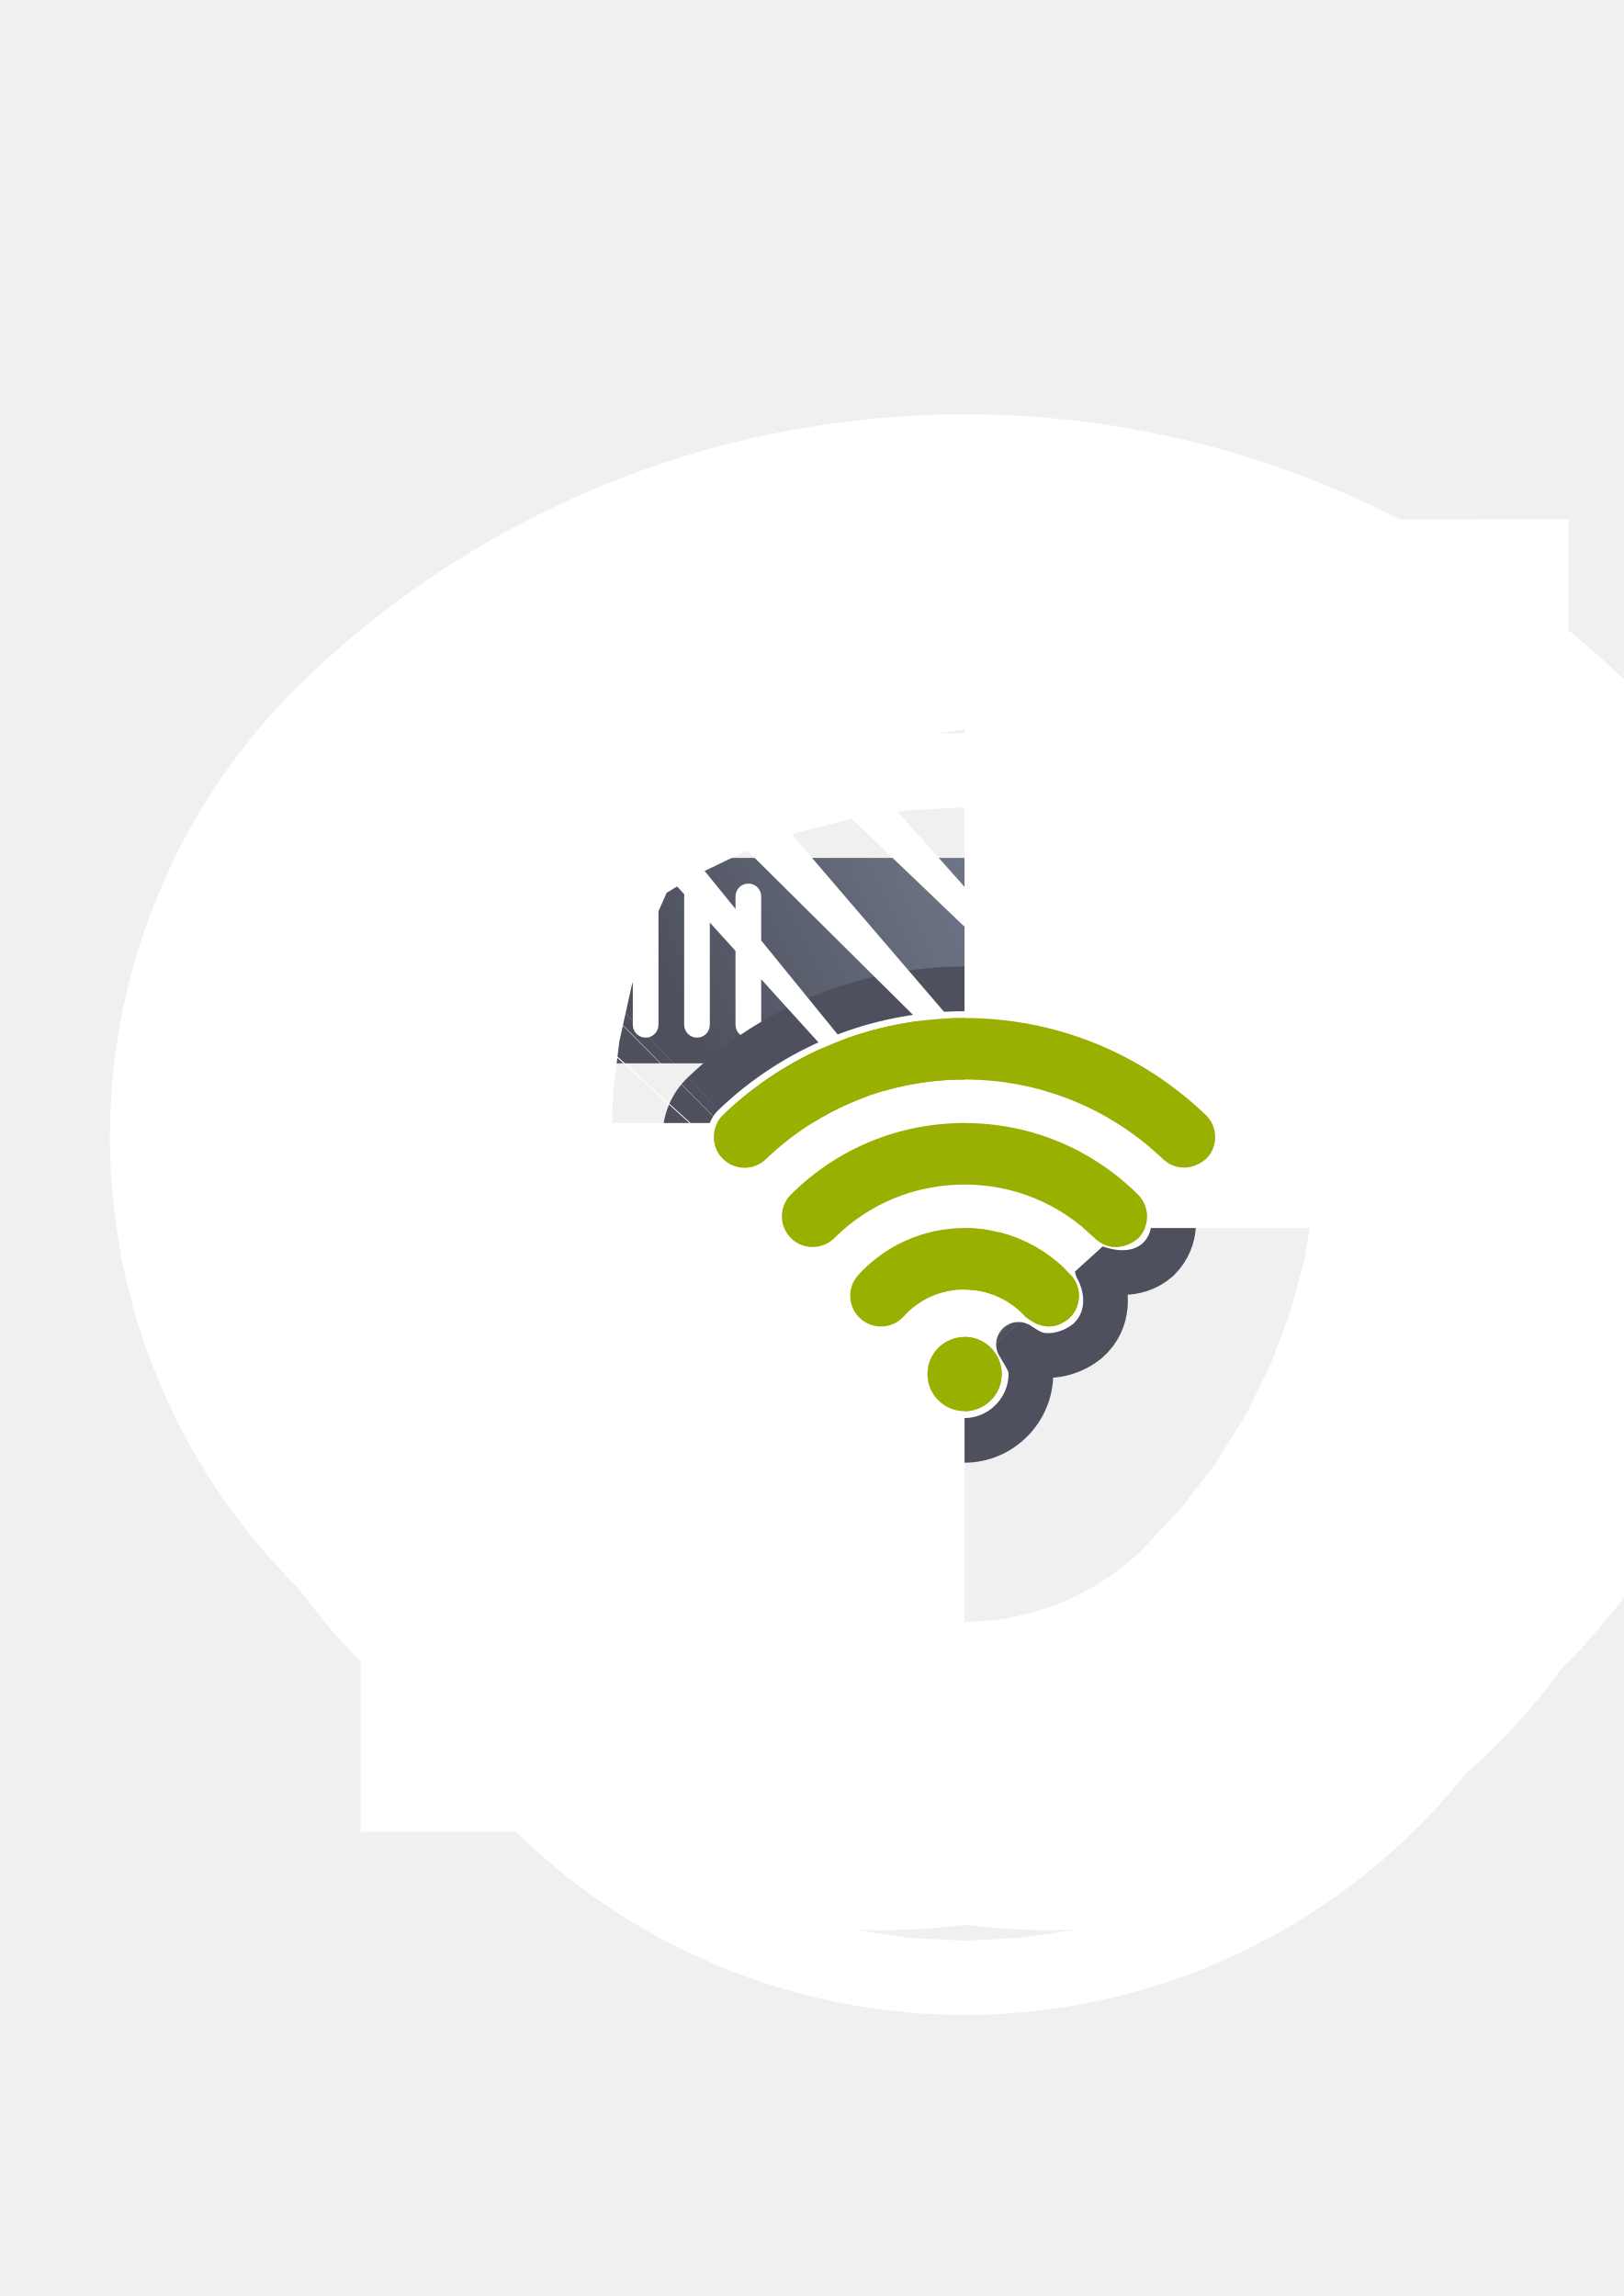
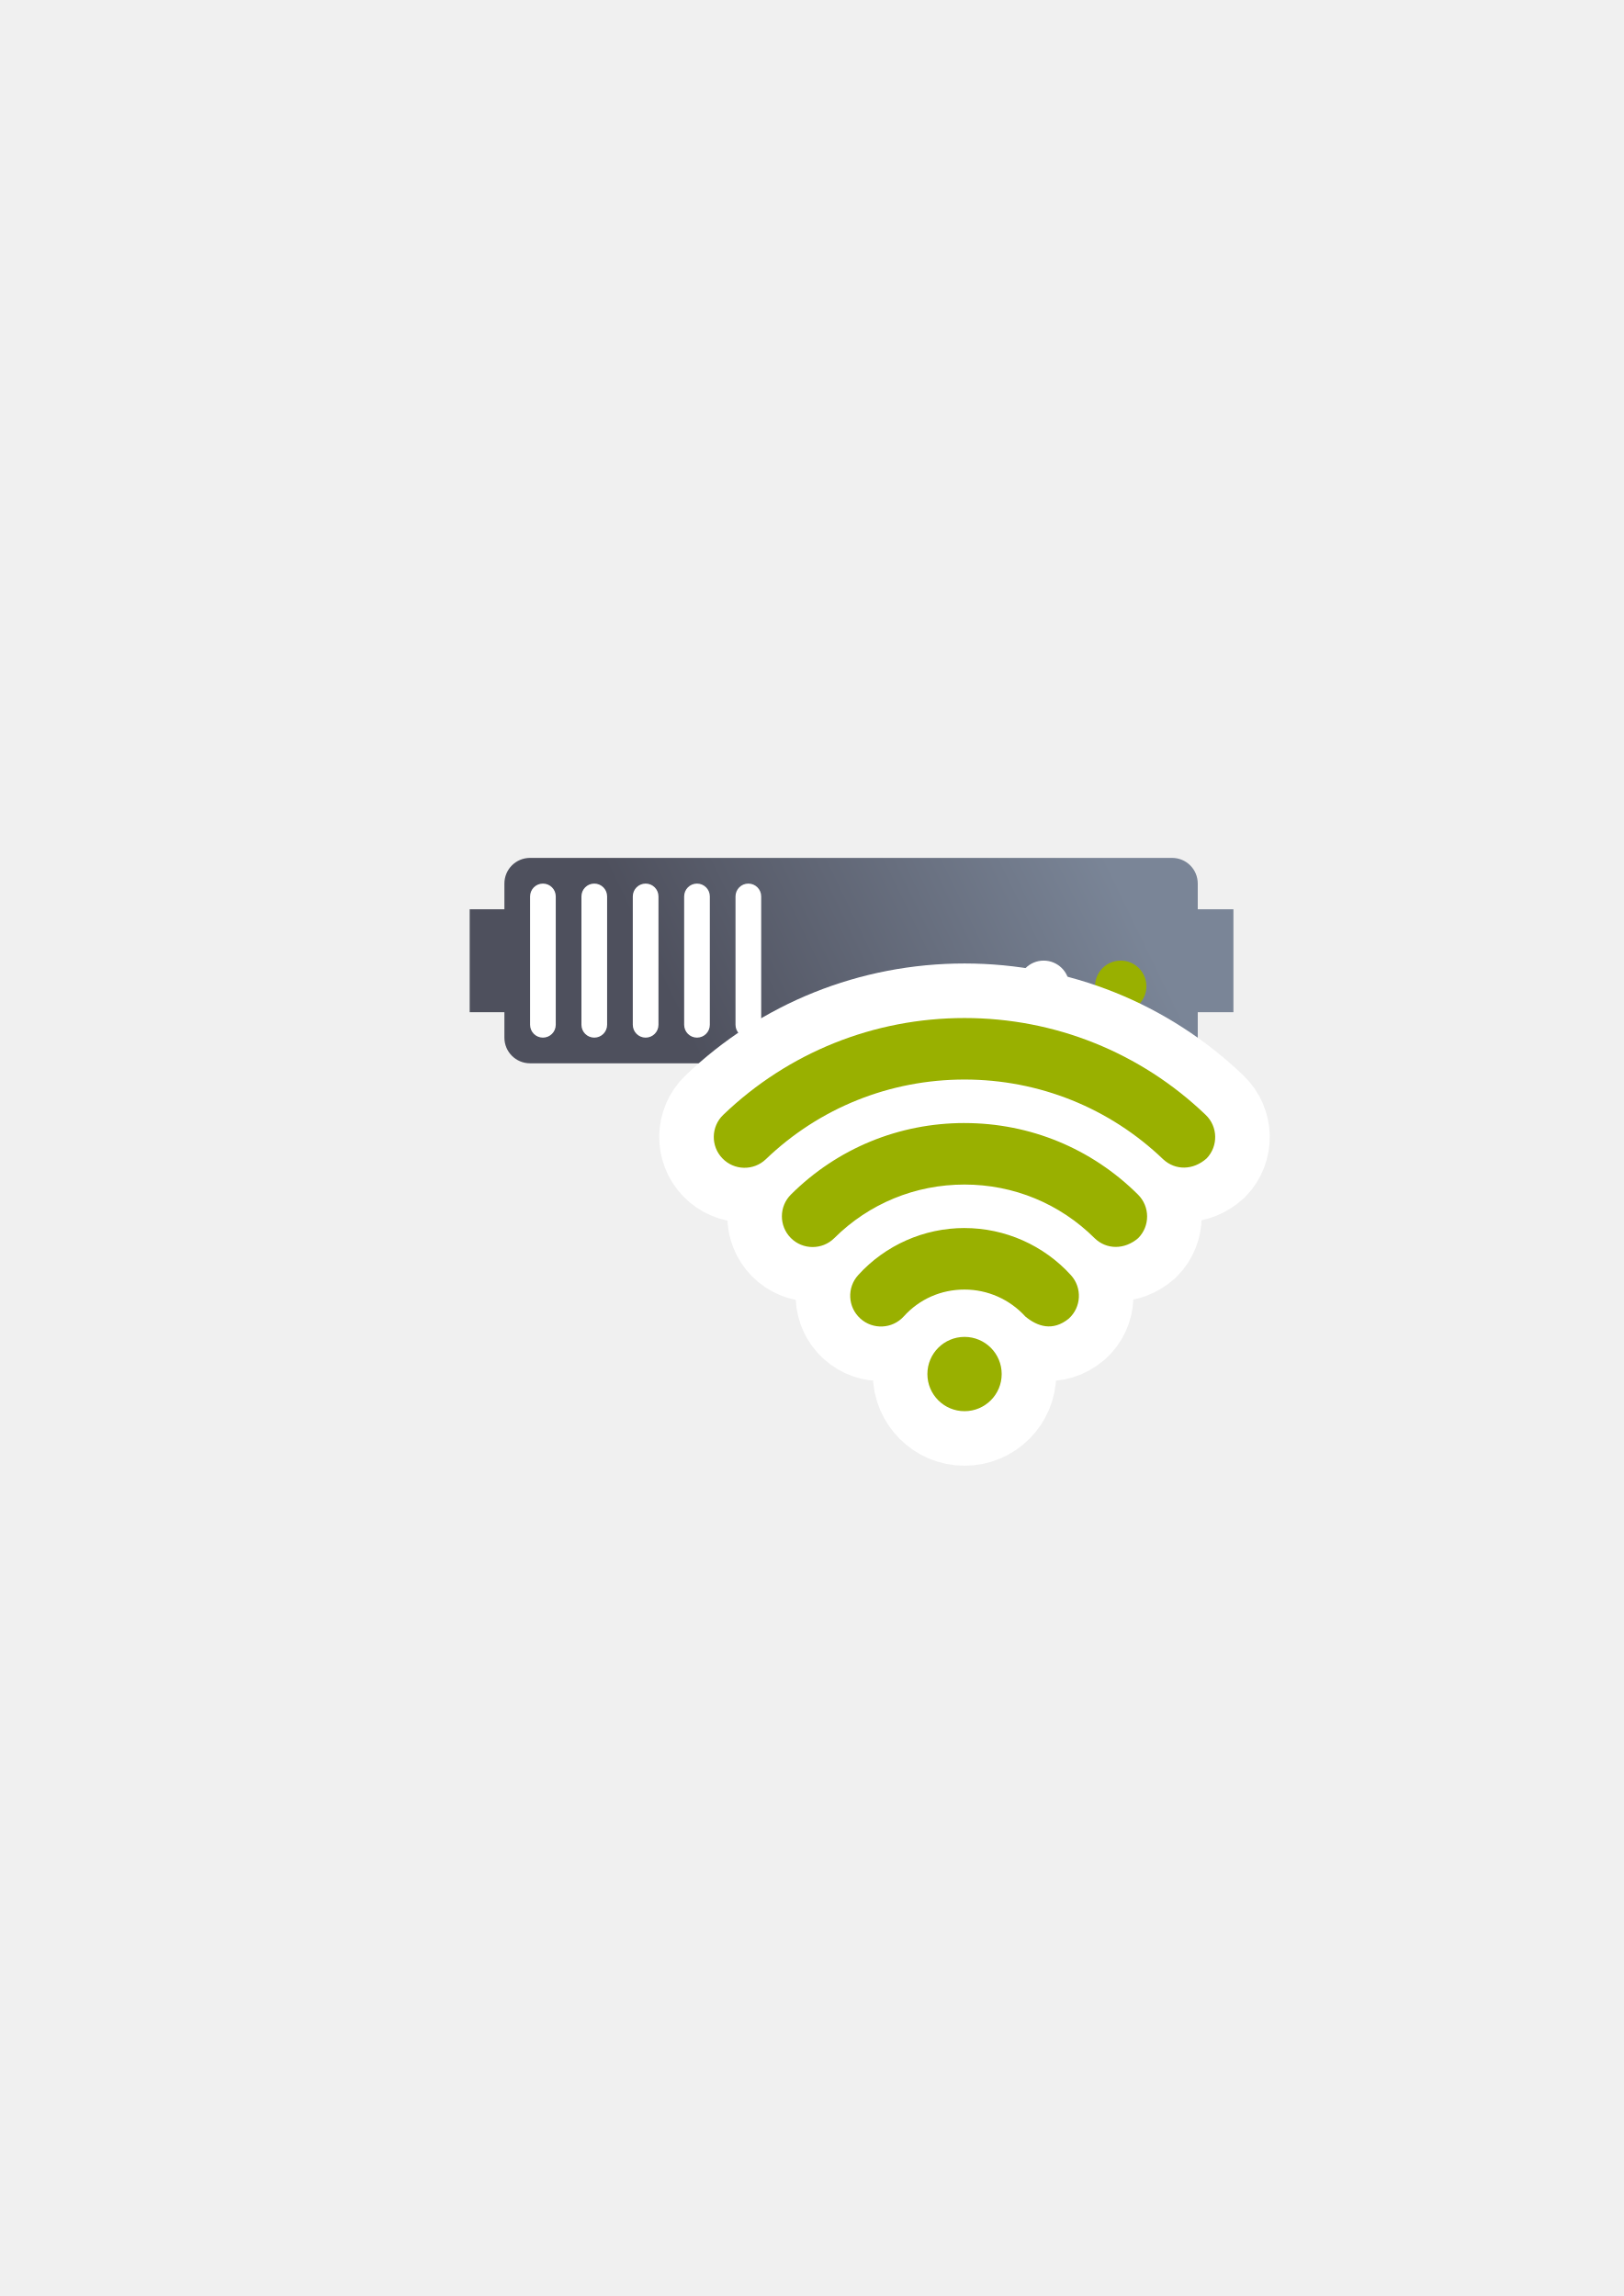
<svg xmlns="http://www.w3.org/2000/svg" xmlns:xlink="http://www.w3.org/1999/xlink" width="210mm" height="297mm" viewBox="0 0 744.094 1052.362" id="svg2" version="1.1">
  <defs id="defs4">
    <linearGradient id="linearGradient4199">
      <stop style="stop-color:#4e505d;stop-opacity:1;" offset="0" id="stop4201" />
      <stop style="stop-color:#7a8597;stop-opacity:1" offset="1" id="stop4203" />
    </linearGradient>
    <linearGradient id="linearGradient2224">
      <stop id="stop2226" offset="0" style="stop-color:#7c7c7c;stop-opacity:1;" />
      <stop id="stop2228" offset="1" style="stop-color:#b8b8b8;stop-opacity:1;" />
    </linearGradient>
    <linearGradient id="linearGradient15218">
      <stop id="stop15220" offset="0" style="stop-color:#eeeeef;stop-opacity:1;" />
      <stop id="stop2736" offset="0.599" style="stop-color:#d3d7cf;stop-opacity:1;" />
      <stop id="stop2738" offset="0.828" style="stop-color:#ffffff;stop-opacity:1;" />
      <stop id="stop15222" offset="1" style="stop-color:#d3d7cf;stop-opacity:1;" />
    </linearGradient>
    <pattern y="0" x="0" height="6" width="6" patternUnits="userSpaceOnUse" id="EMFhbasepattern" />
    <pattern y="0" x="0" height="6" width="6" patternUnits="userSpaceOnUse" id="EMFhbasepattern-5" />
    <linearGradient xlink:href="#linearGradient4199" id="linearGradient4205" x1="321" y1="571.362" x2="509" y2="480.362" gradientUnits="userSpaceOnUse" gradientTransform="translate(0,-30)" />
    <pattern y="0" x="0" height="6" width="6" patternUnits="userSpaceOnUse" id="EMFhbasepattern-8" />
    <linearGradient xlink:href="#linearGradient4199" id="linearGradient4184" x1="-0" y1="22.532" x2="25.475" y2="-2.943" gradientUnits="userSpaceOnUse" />
    <linearGradient xlink:href="#linearGradient4199" id="linearGradient4192" x1="-0" y1="22.532" x2="25.475" y2="-2.943" gradientUnits="userSpaceOnUse" />
    <linearGradient xlink:href="#linearGradient4199" id="linearGradient4200" x1="-0" y1="22.532" x2="25.475" y2="-2.943" gradientUnits="userSpaceOnUse" />
    <linearGradient xlink:href="#linearGradient4199" id="linearGradient4208" x1="-0" y1="22.532" x2="25.475" y2="-2.943" gradientUnits="userSpaceOnUse" />
  </defs>
  <g id="layer1">
    <rect style="opacity:1;fill:none;fill-opacity:1;stroke:none;stroke-width:23;stroke-linecap:butt;stroke-linejoin:round;stroke-miterlimit:4;stroke-dasharray:none;stroke-opacity:1" id="rect4160" width="400" height="400" x="190" y="322.362" />
    <g id="g4220" transform="translate(0,-54)">
      <path id="rect4153" d="m 242.919,447.215 c -6.52,0 -11.768,5.249 -11.768,11.768 l 0,11.768 -15.91,0 0,47.193 15.91,0 0,11.649 c 0,6.52 5.249,11.768 11.768,11.768 l 294.206,0 c 6.52,0 11.768,-5.249 11.768,-11.768 l 0,-11.649 16.347,0 0,-47.193 -16.347,0 0,-11.768 c 0,-6.52 -5.249,-11.768 -11.768,-11.768 l -294.206,0 z" style="color:#252525;clip-rule:nonzero;display:inline;overflow:visible;visibility:visible;opacity:1;isolation:auto;mix-blend-mode:normal;color-interpolation:sRGB;color-interpolation-filters:linearRGB;solid-color:#252525;solid-opacity:1;fill:url(#linearGradient4205);fill-opacity:1;fill-rule:nonzero;stroke:none;stroke-width:30;stroke-linecap:butt;stroke-linejoin:round;stroke-miterlimit:4;stroke-dasharray:none;stroke-dashoffset:60.96;stroke-opacity:1;color-rendering:auto;image-rendering:auto;shape-rendering:auto;text-rendering:auto;enable-background:accumulate" />
      <circle r="11.768" cy="506.059" cx="513.589" id="path4159" style="color:#252525;clip-rule:nonzero;display:inline;overflow:visible;visibility:visible;opacity:1;isolation:auto;mix-blend-mode:normal;color-interpolation:sRGB;color-interpolation-filters:linearRGB;solid-color:#252525;solid-opacity:1;fill:#99b000;fill-opacity:1;fill-rule:nonzero;stroke:none;stroke-width:30;stroke-linecap:butt;stroke-linejoin:round;stroke-miterlimit:4;stroke-dasharray:none;stroke-dashoffset:60.96;stroke-opacity:1;color-rendering:auto;image-rendering:auto;shape-rendering:auto;text-rendering:auto;enable-background:accumulate" />
      <circle r="11.768" cy="506.059" cx="478.284" id="path4163" style="color:#252525;clip-rule:nonzero;display:inline;overflow:visible;visibility:visible;opacity:1;isolation:auto;mix-blend-mode:normal;color-interpolation:sRGB;color-interpolation-filters:linearRGB;solid-color:#252525;solid-opacity:1;fill:#ffffff;fill-opacity:1;fill-rule:nonzero;stroke:none;stroke-width:30;stroke-linecap:butt;stroke-linejoin:round;stroke-miterlimit:4;stroke-dasharray:none;stroke-dashoffset:60.96;stroke-opacity:1;color-rendering:auto;image-rendering:auto;shape-rendering:auto;text-rendering:auto;enable-background:accumulate" />
      <rect ry="5.884" y="458.986" x="242.919" height="70.61" width="11.768" id="rect4165" style="color:#252525;clip-rule:nonzero;display:inline;overflow:visible;visibility:visible;opacity:1;isolation:auto;mix-blend-mode:normal;color-interpolation:sRGB;color-interpolation-filters:linearRGB;solid-color:#252525;solid-opacity:1;fill:#ffffff;fill-opacity:1;fill-rule:nonzero;stroke:none;stroke-width:30;stroke-linecap:butt;stroke-linejoin:round;stroke-miterlimit:4;stroke-dasharray:none;stroke-dashoffset:60.96;stroke-opacity:1;color-rendering:auto;image-rendering:auto;shape-rendering:auto;text-rendering:auto;enable-background:accumulate" />
      <rect ry="5.884" y="458.986" x="266.455" height="70.61" width="11.768" id="rect4167" style="color:#252525;clip-rule:nonzero;display:inline;overflow:visible;visibility:visible;opacity:1;isolation:auto;mix-blend-mode:normal;color-interpolation:sRGB;color-interpolation-filters:linearRGB;solid-color:#252525;solid-opacity:1;fill:#ffffff;fill-opacity:1;fill-rule:nonzero;stroke:none;stroke-width:30;stroke-linecap:butt;stroke-linejoin:round;stroke-miterlimit:4;stroke-dasharray:none;stroke-dashoffset:60.96;stroke-opacity:1;color-rendering:auto;image-rendering:auto;shape-rendering:auto;text-rendering:auto;enable-background:accumulate" />
      <rect ry="5.884" y="458.986" x="289.992" height="70.61" width="11.768" id="rect4169" style="color:#252525;clip-rule:nonzero;display:inline;overflow:visible;visibility:visible;opacity:1;isolation:auto;mix-blend-mode:normal;color-interpolation:sRGB;color-interpolation-filters:linearRGB;solid-color:#252525;solid-opacity:1;fill:#ffffff;fill-opacity:1;fill-rule:nonzero;stroke:none;stroke-width:30;stroke-linecap:butt;stroke-linejoin:round;stroke-miterlimit:4;stroke-dasharray:none;stroke-dashoffset:60.96;stroke-opacity:1;color-rendering:auto;image-rendering:auto;shape-rendering:auto;text-rendering:auto;enable-background:accumulate" />
      <rect ry="5.884" y="458.986" x="313.528" height="70.61" width="11.768" id="rect4173" style="color:#252525;clip-rule:nonzero;display:inline;overflow:visible;visibility:visible;opacity:1;isolation:auto;mix-blend-mode:normal;color-interpolation:sRGB;color-interpolation-filters:linearRGB;solid-color:#252525;solid-opacity:1;fill:#ffffff;fill-opacity:1;fill-rule:nonzero;stroke:none;stroke-width:30;stroke-linecap:butt;stroke-linejoin:round;stroke-miterlimit:4;stroke-dasharray:none;stroke-dashoffset:60.96;stroke-opacity:1;color-rendering:auto;image-rendering:auto;shape-rendering:auto;text-rendering:auto;enable-background:accumulate" />
      <rect ry="5.884" y="458.986" x="337.065" height="70.61" width="11.768" id="rect4175" style="color:#252525;clip-rule:nonzero;display:inline;overflow:visible;visibility:visible;opacity:1;isolation:auto;mix-blend-mode:normal;color-interpolation:sRGB;color-interpolation-filters:linearRGB;solid-color:#252525;solid-opacity:1;fill:#ffffff;fill-opacity:1;fill-rule:nonzero;stroke:none;stroke-width:30;stroke-linecap:butt;stroke-linejoin:round;stroke-miterlimit:4;stroke-dasharray:none;stroke-dashoffset:60.96;stroke-opacity:1;color-rendering:auto;image-rendering:auto;shape-rendering:auto;text-rendering:auto;enable-background:accumulate" />
    </g>
    <rect style="opacity:1;fill:none;fill-opacity:1;stroke:none;stroke-width:23;stroke-linecap:butt;stroke-linejoin:round;stroke-miterlimit:4;stroke-dasharray:none;stroke-opacity:1" id="rect4160-1" width="400" height="400" x="295.073" y="354.362" />
    <g transform="matrix(11.0696,0,0,11.0696,302.0022,425.2069)" id="g3" style="fill:#99b000;fill-opacity:1">
      <path style="color:#252525;font-style:normal;font-variant:normal;font-weight:normal;font-stretch:normal;font-size:medium;line-height:normal;font-family:sans-serif;text-indent:0;text-align:start;text-decoration:none;text-decoration-line:none;text-decoration-style:solid;text-decoration-color:#252525;letter-spacing:normal;word-spacing:normal;text-transform:none;direction:ltr;block-progression:tb;writing-mode:lr-tb;baseline-shift:baseline;text-anchor:start;white-space:normal;clip-rule:nonzero;display:inline;overflow:visible;visibility:visible;opacity:1;isolation:auto;mix-blend-mode:normal;color-interpolation:sRGB;color-interpolation-filters:linearRGB;solid-color:#252525;solid-opacity:1;fill:#ffffff;fill-opacity:1;fill-rule:nonzero;stroke:#4e505d;stroke-width:1.85;stroke-linecap:butt;stroke-linejoin:round;stroke-miterlimit:4;stroke-dasharray:none;stroke-dashoffset:0;stroke-opacity:1;color-rendering:auto;image-rendering:auto;shape-rendering:auto;text-rendering:auto;enable-background:accumulate" d="m 12.648,2.533 c -4.054,0 -7.909,1.547 -10.825,4.345 -0.977,0.938 -1.01,2.529 -0.07,3.507 0.7,0.729 1.706,0.753 2.606,0.421 C 3.843,11.746 3.814,12.906 4.601,13.699 l 0.002,0 0,0.002 c 0.7,0.702 1.684,0.715 2.567,0.391 -0.535,0.98 -0.505,2.205 0.353,2.983 0.835,0.758 2.01,0.674 2.928,0.099 -0.246,0.41 -0.546,0.799 -0.546,1.306 -7.14e-5,1.502 1.243,2.747 2.745,2.747 1.502,-7e-5 2.745,-1.245 2.745,-2.747 -2.3e-5,-0.477 -0.294,-0.835 -0.513,-1.228 0.291,0.18 0.553,0.391 0.965,0.444 0.619,0.079 1.337,-0.133 1.88,-0.574 l 0.024,-0.021 0.024,-0.021 c 0.859,-0.778 0.891,-2.006 0.357,-2.987 0.848,0.289 1.79,0.28 2.493,-0.324 l 0.037,-0.033 0.035,-0.035 c 0.788,-0.796 0.758,-1.961 0.235,-2.901 0.866,0.301 1.838,0.282 2.545,-0.348 l 0.035,-0.033 0.033,-0.033 C 24.48,9.408 24.448,7.818 23.469,6.88 20.548,4.082 16.695,2.533 12.648,2.533 Z m 0,2.414 c 3.433,0 6.673,1.301 9.151,3.676 0.019,0.019 0.001,0.035 0,0.05 -0.025,0.016 -0.065,0.069 -0.104,0.033 -2.443,-2.335 -5.665,-3.627 -9.045,-3.627 -3.393,0 -6.621,1.295 -9.061,3.637 -0.036,0.035 -0.058,0.034 -0.094,-0.003 l -0.002,0 0,-0.002 C 3.459,8.676 3.459,8.654 3.495,8.619 5.966,6.247 9.205,4.947 12.648,4.947 Z m 0,4.349 c 2.398,0 4.634,0.922 6.333,2.613 0.019,0.019 0.001,0.035 0,0.05 -0.027,0.014 -0.071,0.063 -0.104,0.031 l 0.01,0.012 c -1.663,-1.653 -3.893,-2.574 -6.24,-2.574 -2.349,0 -4.58,0.917 -6.241,2.569 -0.033,0.033 -0.058,0.031 -0.092,-0.002 -0.034,-0.035 -0.036,-0.058 -0.002,-0.092 l 0.002,0 0,-0.002 C 8.01,10.215 10.244,9.296 12.648,9.296 Z m 0.002,4.345 c 1.332,0 2.613,0.569 3.51,1.557 0.033,0.037 0.031,0.061 -0.005,0.094 l 0.049,-0.043 c -0.127,0.104 -0.061,0.053 -0.05,0.054 0.01,0.001 -0.084,-0.023 -0.217,-0.134 l 0.125,0.12 C 15.187,14.324 13.947,13.775 12.65,13.775 c -1.298,0 -2.541,0.545 -3.413,1.51 -0.033,0.036 -0.052,0.04 -0.092,0.004 l 0,-0.002 c -0.039,-0.035 -0.04,-0.054 -0.005,-0.092 l 0.002,-0.002 C 10.031,14.209 11.314,13.641 12.65,13.641 Z m 0,4.509 c 0.197,9e-6 0.33,0.133 0.331,0.331 9e-6,0.197 -0.133,0.332 -0.331,0.332 -0.197,9e-6 -0.332,-0.135 -0.332,-0.332 9e-6,-0.197 0.135,-0.331 0.332,-0.331 z" id="path4221" />
-       <path id="path4219" d="m 12.648,3.74 c -3.748,0 -7.295,1.424 -9.989,4.009 -0.507,0.486 -0.524,1.293 -0.036,1.8 0.487,0.508 1.293,0.524 1.8,0.038 2.217,-2.128 5.138,-3.3 8.226,-3.3 3.081,0 6,1.172 8.224,3.303 0.5,0.465 1.238,0.462 1.799,-0.038 0.486,-0.508 0.469,-1.314 -0.038,-1.8 C 19.934,5.165 16.388,3.74 12.648,3.74 Z m 0,4.348 c -2.715,0 -5.267,1.05 -7.185,2.959 -0.499,0.495 -0.501,1.302 -0.006,1.801 0.495,0.497 1.302,0.5 1.8,0.005 1.439,-1.431 3.353,-2.218 5.391,-2.218 2.034,0 3.947,0.79 5.388,2.223 0.488,0.474 1.232,0.485 1.802,-0.004 0.495,-0.499 0.492,-1.305 -0.006,-1.801 C 17.91,9.141 15.359,8.089 12.648,8.089 Z m 8.62e-4,4.347 c -1.676,0 -3.282,0.71 -4.403,1.949 -0.473,0.521 -0.433,1.325 0.088,1.798 0.522,0.474 1.327,0.434 1.799,-0.087 0.649,-0.719 1.543,-1.112 2.516,-1.112 0.956,0 1.873,0.406 2.518,1.117 0.492,0.407 1.128,0.631 1.798,0.086 0.521,-0.472 0.561,-1.277 0.089,-1.798 -1.126,-1.241 -2.731,-1.952 -4.405,-1.952 z m 0,4.508 a 1.538,1.538 0 0 0 -1.538,1.538 1.538,1.538 0 0 0 1.538,1.538 1.538,1.538 0 0 0 1.538,-1.538 1.538,1.538 0 0 0 -1.538,-1.538 z" style="fill:#99b000;fill-opacity:1;stroke:#ffffff;stroke-width:50;stroke-miterlimit:4;stroke-dasharray:none" />
+       <path id="path4219" d="m 12.648,3.74 c -3.748,0 -7.295,1.424 -9.989,4.009 -0.507,0.486 -0.524,1.293 -0.036,1.8 0.487,0.508 1.293,0.524 1.8,0.038 2.217,-2.128 5.138,-3.3 8.226,-3.3 3.081,0 6,1.172 8.224,3.303 0.5,0.465 1.238,0.462 1.799,-0.038 0.486,-0.508 0.469,-1.314 -0.038,-1.8 C 19.934,5.165 16.388,3.74 12.648,3.74 Z m 0,4.348 c -2.715,0 -5.267,1.05 -7.185,2.959 -0.499,0.495 -0.501,1.302 -0.006,1.801 0.495,0.497 1.302,0.5 1.8,0.005 1.439,-1.431 3.353,-2.218 5.391,-2.218 2.034,0 3.947,0.79 5.388,2.223 0.488,0.474 1.232,0.485 1.802,-0.004 0.495,-0.499 0.492,-1.305 -0.006,-1.801 C 17.91,9.141 15.359,8.089 12.648,8.089 Z m 8.62e-4,4.347 c -1.676,0 -3.282,0.71 -4.403,1.949 -0.473,0.521 -0.433,1.325 0.088,1.798 0.522,0.474 1.327,0.434 1.799,-0.087 0.649,-0.719 1.543,-1.112 2.516,-1.112 0.956,0 1.873,0.406 2.518,1.117 0.492,0.407 1.128,0.631 1.798,0.086 0.521,-0.472 0.561,-1.277 0.089,-1.798 -1.126,-1.241 -2.731,-1.952 -4.405,-1.952 z m 0,4.508 a 1.538,1.538 0 0 0 -1.538,1.538 1.538,1.538 0 0 0 1.538,1.538 1.538,1.538 0 0 0 1.538,-1.538 1.538,1.538 0 0 0 -1.538,-1.538 z" style="fill:#99b000;fill-opacity:1;stroke:#ffffff;stroke-width:4.517;stroke-miterlimit:4;stroke-dasharray:none" />
      <path style="fill:#99b000;fill-opacity:1" d="m 12.648,3.74 c -3.748,0 -7.295,1.424 -9.989,4.009 -0.507,0.486 -0.524,1.293 -0.036,1.8 0.487,0.508 1.293,0.524 1.8,0.038 2.217,-2.128 5.138,-3.3 8.226,-3.3 3.081,0 6,1.172 8.224,3.303 0.5,0.465 1.238,0.462 1.799,-0.038 0.486,-0.508 0.469,-1.314 -0.038,-1.8 C 19.934,5.165 16.388,3.74 12.648,3.74 Z m 0,4.348 c -2.715,0 -5.267,1.05 -7.185,2.959 -0.499,0.495 -0.501,1.302 -0.006,1.801 0.495,0.497 1.302,0.5 1.8,0.005 1.439,-1.431 3.353,-2.218 5.391,-2.218 2.034,0 3.947,0.79 5.388,2.223 0.488,0.474 1.232,0.485 1.802,-0.004 0.495,-0.499 0.492,-1.305 -0.006,-1.801 C 17.91,9.141 15.359,8.089 12.648,8.089 Z m 8.62e-4,4.347 c -1.676,0 -3.282,0.71 -4.403,1.949 -0.473,0.521 -0.433,1.325 0.088,1.798 0.522,0.474 1.327,0.434 1.799,-0.087 0.649,-0.719 1.543,-1.112 2.516,-1.112 0.956,0 1.873,0.406 2.518,1.117 0.492,0.407 1.128,0.631 1.798,0.086 0.521,-0.472 0.561,-1.277 0.089,-1.798 -1.126,-1.241 -2.731,-1.952 -4.405,-1.952 z m 0,4.508 a 1.538,1.538 0 0 0 -1.538,1.538 1.538,1.538 0 0 0 1.538,1.538 1.538,1.538 0 0 0 1.538,-1.538 1.538,1.538 0 0 0 -1.538,-1.538 z" id="path5" />
    </g>
  </g>
</svg>
